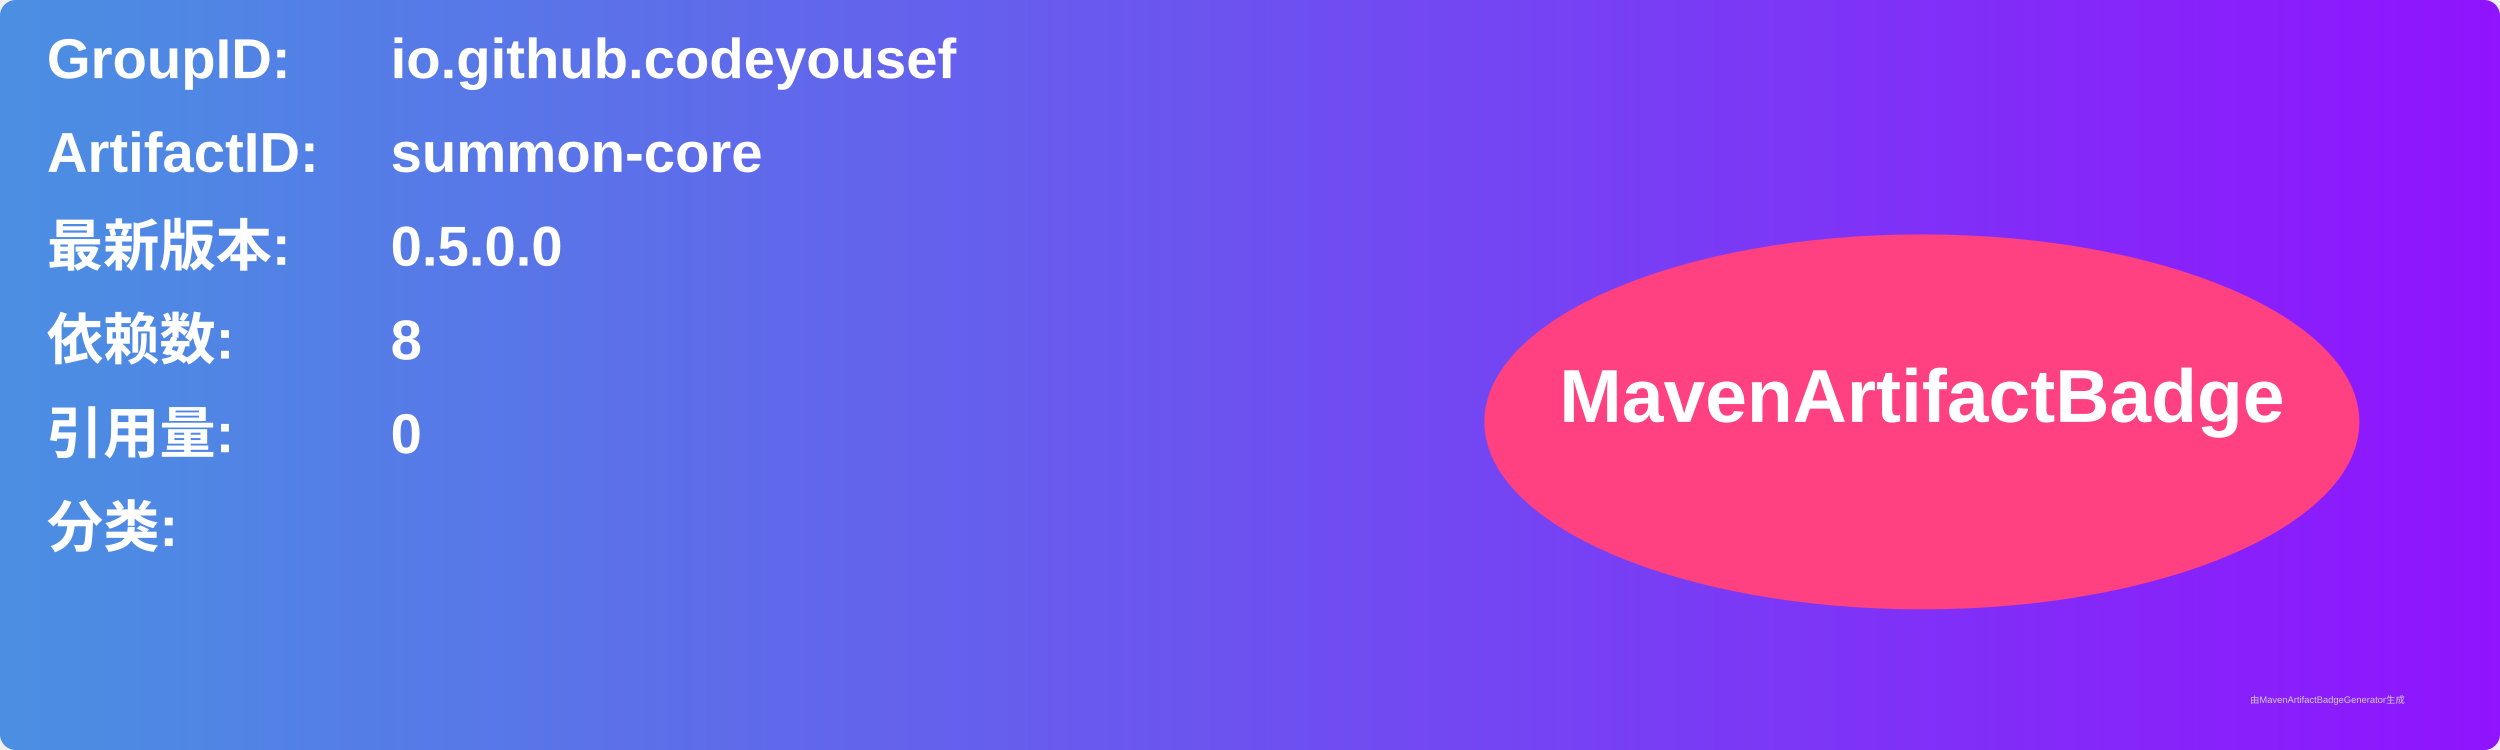
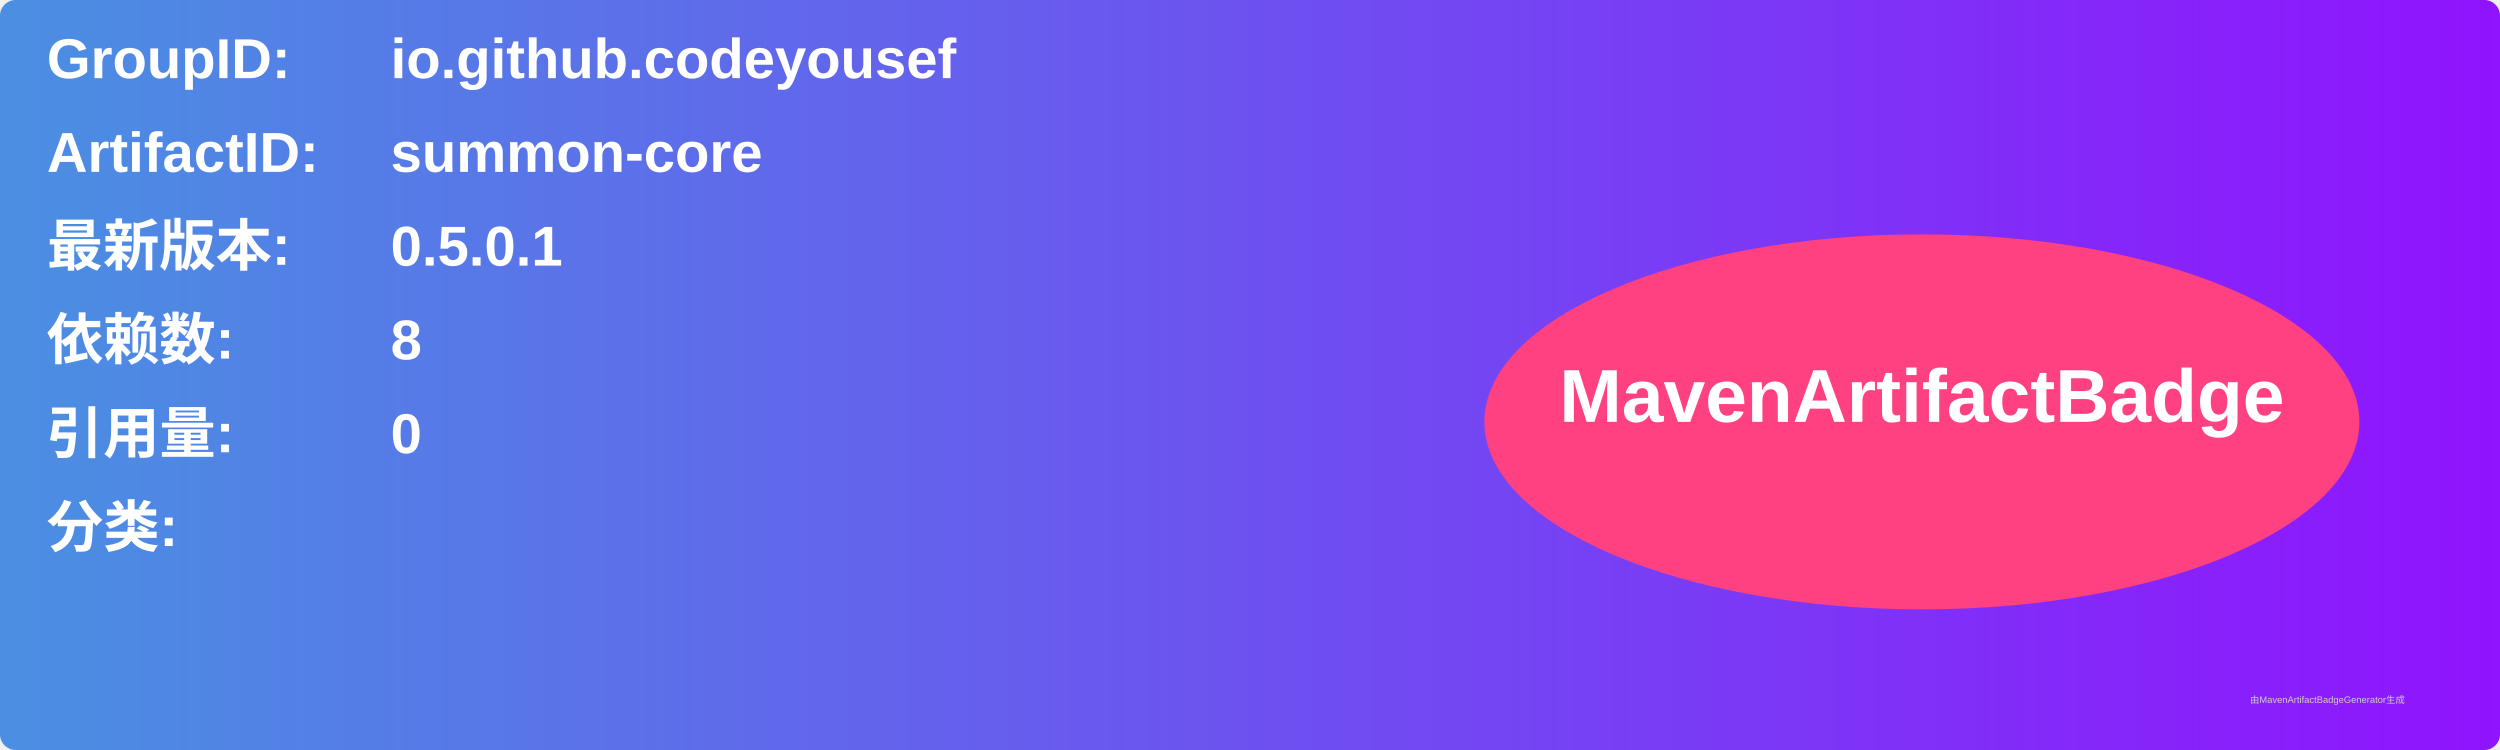
<svg xmlns="http://www.w3.org/2000/svg" width="800" height="240" viewBox="0 0 800 240">
  <linearGradient id="grad" x1="0%" y1="0%" x2="100%" y2="0%">
    <stop offset="0%" stop-color="#4a90e2" />
    <stop offset="100%" stop-color="#9013fe" />
  </linearGradient>
  <rect width="100%" height="100%" rx="5" ry="5" fill="url(#grad)" />
  <g transform="translate(15, 15)">
    <text x="0" y="10" font-family="Arial" font-size="18" fill="white" font-weight="bold" width="260">GroupID:</text>
    <text x="110" y="10" font-family="Arial" font-size="18" fill="white" font-weight="bold" width="460">io.github.codeyousef</text>
    <text x="0" y="40" font-family="Arial" font-size="18" fill="white" font-weight="bold" width="260">ArtifactID:</text>
    <text x="110" y="40" font-family="Arial" font-size="18" fill="white" font-weight="bold" width="460">summon-core</text>
    <text x="0" y="70" font-family="Arial" font-size="18" fill="white" font-weight="bold">最新版本:</text>
    <text x="110" y="70" font-family="Arial" font-size="18" fill="white" font-weight="bold">
-       <tspan font-weight="bold">0.5.0.0</tspan>
+       <tspan font-weight="bold">0.5.0.1</tspan>
    </text>
    <text x="0" y="100" font-family="Arial" font-size="18" fill="white" font-weight="bold">依赖数: </text>
    <text x="110" y="100" font-family="Arial" font-size="18" fill="white">
      <tspan font-weight="bold">8</tspan>
    </text>
    <text x="0" y="130" font-family="Arial" font-size="18" fill="white" font-weight="bold">引用量: </text>
    <text x="110" y="130" font-family="Arial" font-size="18" fill="white">
      <tspan font-weight="bold">0</tspan>
    </text>
    <text x="0" y="160" font-family="Arial" font-size="18" fill="white" font-weight="bold">分类:</text>
    <text x="10" y="190" font-family="Arial" font-size="10" fill="white">
      <tspan font-weight="bold" />
    </text>
    <ellipse cx="600" cy="120" rx="140" ry="60" fill="#ff4081" />
    <text x="600" y="120" text-anchor="middle" font-family="Arial" font-size="24" fill="white" font-weight="bold">MavenArtifactBadge</text>
  </g>
  <text x="720" y="225" font-family="Arial" font-size="3" fill="#d0d0d0">由MavenArtifactBadgeGenerator生成</text>
</svg>
